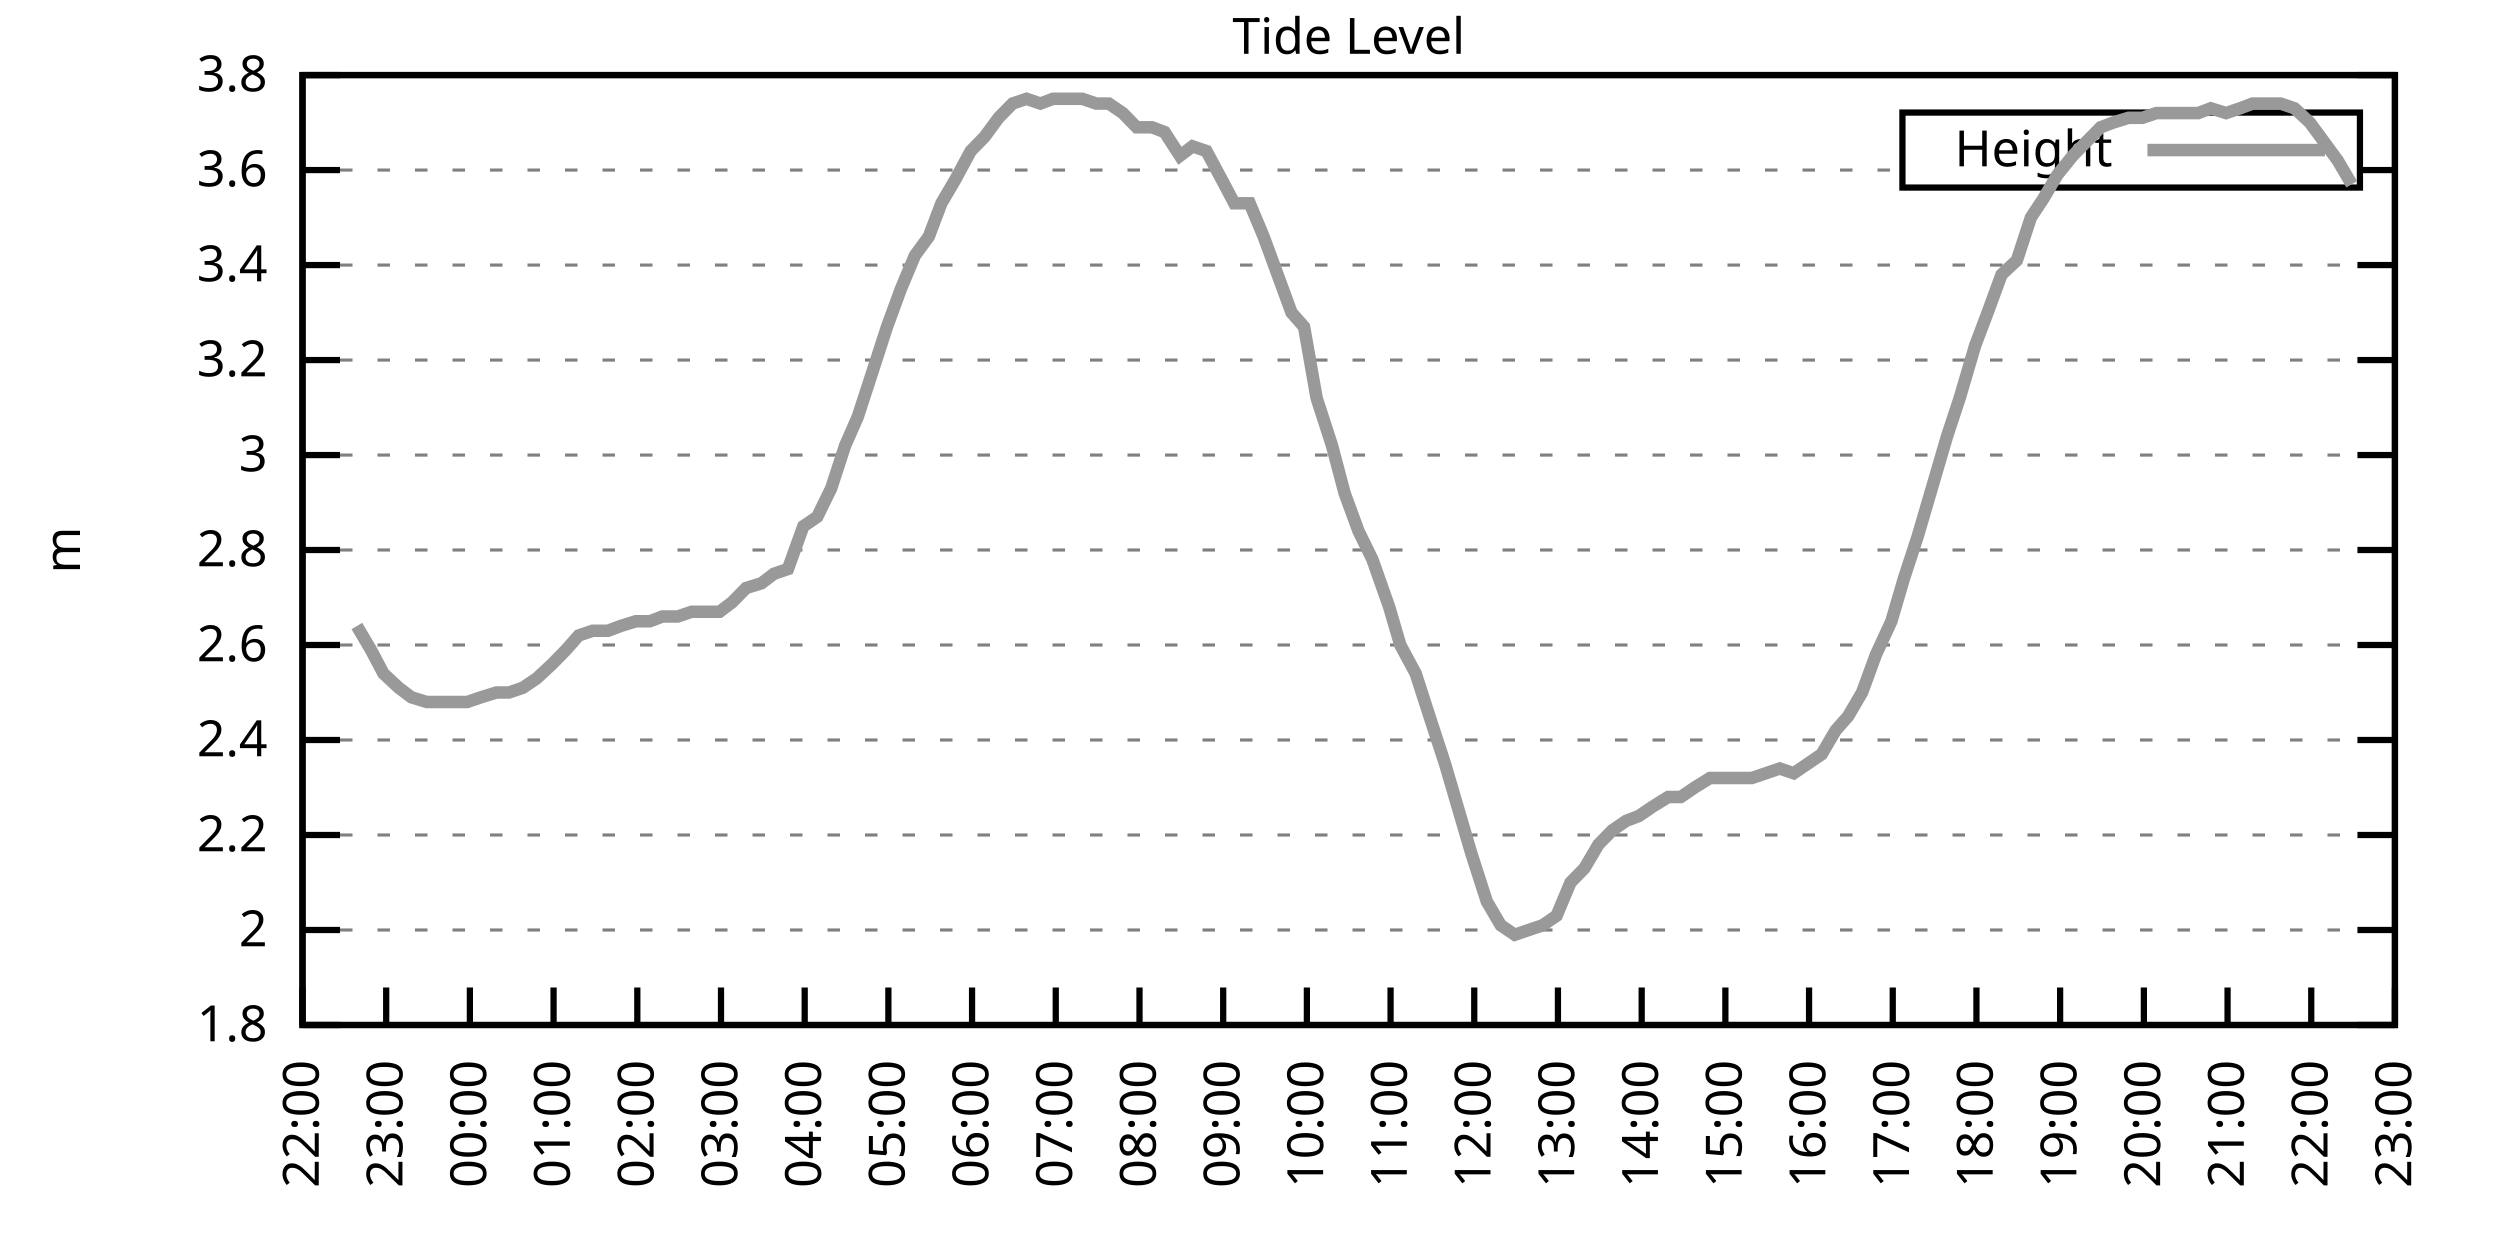
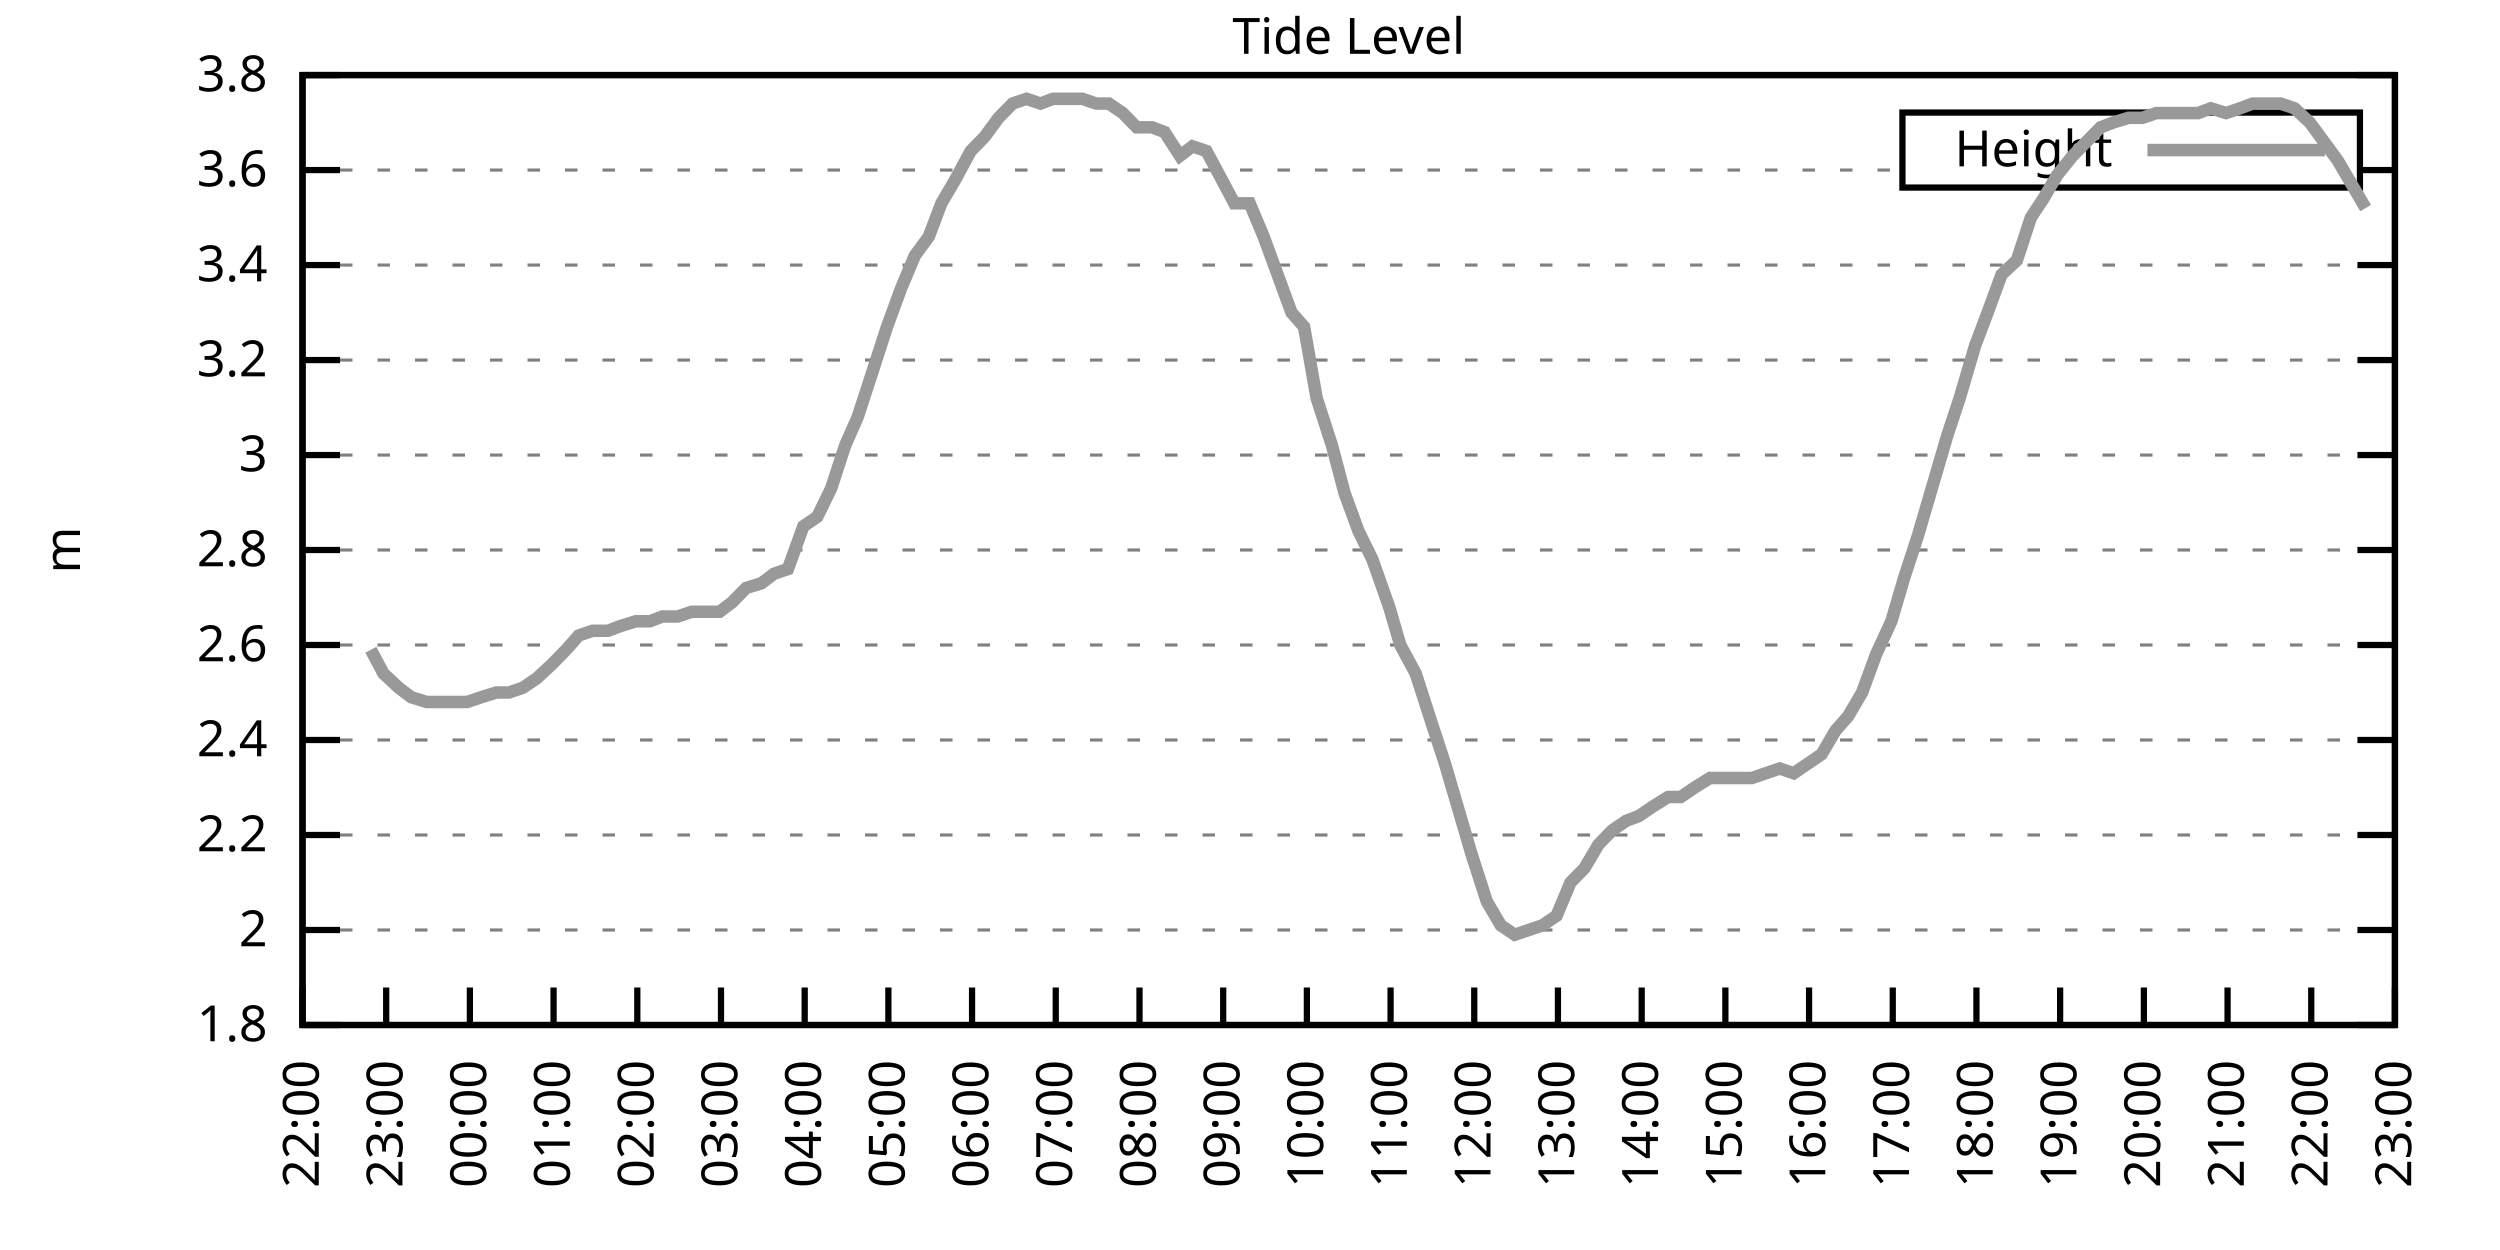
<svg xmlns="http://www.w3.org/2000/svg" xmlns:xlink="http://www.w3.org/1999/xlink" width="400" height="200" viewBox="0 0 400 200">
  <g id="gnuplot_canvas">
    <rect x="0" y="0" width="400" height="200" fill="none" />
    <defs>
      <circle id="gpDot" r="0.5" stroke-width="0.5" stroke="currentColor" />
      <path id="gpPt0" stroke-width="0.333" stroke="currentColor" d="M-1,0 h2 M0,-1 v2" />
      <path id="gpPt1" stroke-width="0.333" stroke="currentColor" d="M-1,-1 L1,1 M1,-1 L-1,1" />
      <path id="gpPt2" stroke-width="0.333" stroke="currentColor" d="M-1,0 L1,0 M0,-1 L0,1 M-1,-1 L1,1 M-1,1 L1,-1" />
      <rect id="gpPt3" stroke-width="0.333" stroke="currentColor" x="-1" y="-1" width="2" height="2" />
      <rect id="gpPt4" stroke-width="0.333" stroke="currentColor" fill="currentColor" x="-1" y="-1" width="2" height="2" />
      <circle id="gpPt5" stroke-width="0.333" stroke="currentColor" cx="0" cy="0" r="1" />
      <use xlink:href="#gpPt5" id="gpPt6" fill="currentColor" stroke="none" />
      <path id="gpPt7" stroke-width="0.333" stroke="currentColor" d="M0,-1.33 L-1.33,0.67 L1.33,0.67 z" />
      <use xlink:href="#gpPt7" id="gpPt8" fill="currentColor" stroke="none" />
      <use xlink:href="#gpPt7" id="gpPt9" stroke="currentColor" transform="rotate(180)" />
      <use xlink:href="#gpPt9" id="gpPt10" fill="currentColor" stroke="none" />
      <use xlink:href="#gpPt3" id="gpPt11" stroke="currentColor" transform="rotate(45)" />
      <use xlink:href="#gpPt11" id="gpPt12" fill="currentColor" stroke="none" />
      <path id="gpPt13" stroke-width="0.333" stroke="currentColor" d="M0,1.330 L1.265,0.411 L0.782,-1.067 L-0.782,-1.076 L-1.265,0.411 z" />
      <use xlink:href="#gpPt13" id="gpPt14" fill="currentColor" stroke="none" />
      <filter id="textbox" filterUnits="objectBoundingBox" x="0" y="0" height="1" width="1">
        <feFlood flood-color="white" flood-opacity="1" result="bgnd" />
        <feComposite in="SourceGraphic" in2="bgnd" operator="atop" />
      </filter>
      <filter id="greybox" filterUnits="objectBoundingBox" x="0" y="0" height="1" width="1">
        <feFlood flood-color="lightgrey" flood-opacity="1" result="grey" />
        <feComposite in="SourceGraphic" in2="grey" operator="atop" />
      </filter>
    </defs>
    <g fill="none" color="white" stroke="currentColor" stroke-width="1.00" stroke-linecap="butt" stroke-linejoin="miter">
</g>
    <g fill="none" color="black" stroke="currentColor" stroke-width="1.00" stroke-linecap="butt" stroke-linejoin="miter">
      <g stroke="none" shape-rendering="crispEdges">
        <polygon fill="rgb(255, 255, 255)" points="48.40,164.00 383.18,164.00 383.18,12.02 48.40,12.02 " />
      </g>
    </g>
    <g fill="none" color="black" stroke="currentColor" stroke-width="1.00" stroke-linecap="butt" stroke-linejoin="miter">
</g>
    <g fill="none" color="black" stroke="black" stroke-width="0.50" stroke-linecap="butt" stroke-linejoin="miter">
</g>
    <g fill="none" color="gray" stroke="currentColor" stroke-width="0.50" stroke-linecap="butt" stroke-linejoin="miter">
      <path stroke="gray" stroke-dasharray="2,4" class="gridline" d="M48.40,164.00 L383.19,164.00  " />
    </g>
    <g fill="none" color="gray" stroke="gray" stroke-width="1.00" stroke-linecap="butt" stroke-linejoin="miter">
</g>
    <g fill="none" color="black" stroke="currentColor" stroke-width="1.00" stroke-linecap="butt" stroke-linejoin="miter">
      <path stroke="black" d="M48.40,164.00 L54.40,164.00 M383.19,164.00 L377.19,164.00  " />
      <g transform="translate(42.80,166.60)" stroke="none" fill="black" font-family="Sans" font-size="8.00" text-anchor="end">
        <text>
          <tspan font-family="Sans"> 1.8</tspan>
        </text>
      </g>
    </g>
    <g fill="none" color="black" stroke="currentColor" stroke-width="1.00" stroke-linecap="butt" stroke-linejoin="miter">
</g>
    <g fill="none" color="black" stroke="black" stroke-width="0.50" stroke-linecap="butt" stroke-linejoin="miter">
</g>
    <g fill="none" color="gray" stroke="currentColor" stroke-width="0.50" stroke-linecap="butt" stroke-linejoin="miter">
      <path stroke="gray" stroke-dasharray="2,4" class="gridline" d="M48.40,148.80 L383.19,148.80  " />
    </g>
    <g fill="none" color="gray" stroke="gray" stroke-width="1.00" stroke-linecap="butt" stroke-linejoin="miter">
</g>
    <g fill="none" color="black" stroke="currentColor" stroke-width="1.00" stroke-linecap="butt" stroke-linejoin="miter">
      <path stroke="black" d="M48.40,148.80 L54.40,148.80 M383.19,148.80 L377.19,148.80  " />
      <g transform="translate(42.80,151.40)" stroke="none" fill="black" font-family="Sans" font-size="8.00" text-anchor="end">
        <text>
          <tspan font-family="Sans"> 2</tspan>
        </text>
      </g>
    </g>
    <g fill="none" color="black" stroke="currentColor" stroke-width="1.00" stroke-linecap="butt" stroke-linejoin="miter">
</g>
    <g fill="none" color="black" stroke="black" stroke-width="0.50" stroke-linecap="butt" stroke-linejoin="miter">
</g>
    <g fill="none" color="gray" stroke="currentColor" stroke-width="0.50" stroke-linecap="butt" stroke-linejoin="miter">
      <path stroke="gray" stroke-dasharray="2,4" class="gridline" d="M48.40,133.60 L383.19,133.60  " />
    </g>
    <g fill="none" color="gray" stroke="gray" stroke-width="1.00" stroke-linecap="butt" stroke-linejoin="miter">
</g>
    <g fill="none" color="black" stroke="currentColor" stroke-width="1.00" stroke-linecap="butt" stroke-linejoin="miter">
      <path stroke="black" d="M48.40,133.60 L54.40,133.60 M383.19,133.60 L377.19,133.60  " />
      <g transform="translate(42.80,136.20)" stroke="none" fill="black" font-family="Sans" font-size="8.00" text-anchor="end">
        <text>
          <tspan font-family="Sans"> 2.2</tspan>
        </text>
      </g>
    </g>
    <g fill="none" color="black" stroke="currentColor" stroke-width="1.00" stroke-linecap="butt" stroke-linejoin="miter">
</g>
    <g fill="none" color="black" stroke="black" stroke-width="0.50" stroke-linecap="butt" stroke-linejoin="miter">
</g>
    <g fill="none" color="gray" stroke="currentColor" stroke-width="0.50" stroke-linecap="butt" stroke-linejoin="miter">
      <path stroke="gray" stroke-dasharray="2,4" class="gridline" d="M48.40,118.40 L383.19,118.40  " />
    </g>
    <g fill="none" color="gray" stroke="gray" stroke-width="1.00" stroke-linecap="butt" stroke-linejoin="miter">
</g>
    <g fill="none" color="black" stroke="currentColor" stroke-width="1.00" stroke-linecap="butt" stroke-linejoin="miter">
      <path stroke="black" d="M48.40,118.40 L54.40,118.40 M383.19,118.40 L377.19,118.40  " />
      <g transform="translate(42.80,121.00)" stroke="none" fill="black" font-family="Sans" font-size="8.00" text-anchor="end">
        <text>
          <tspan font-family="Sans"> 2.4</tspan>
        </text>
      </g>
    </g>
    <g fill="none" color="black" stroke="currentColor" stroke-width="1.00" stroke-linecap="butt" stroke-linejoin="miter">
</g>
    <g fill="none" color="black" stroke="black" stroke-width="0.50" stroke-linecap="butt" stroke-linejoin="miter">
</g>
    <g fill="none" color="gray" stroke="currentColor" stroke-width="0.50" stroke-linecap="butt" stroke-linejoin="miter">
      <path stroke="gray" stroke-dasharray="2,4" class="gridline" d="M48.40,103.20 L383.19,103.20  " />
    </g>
    <g fill="none" color="gray" stroke="gray" stroke-width="1.00" stroke-linecap="butt" stroke-linejoin="miter">
</g>
    <g fill="none" color="black" stroke="currentColor" stroke-width="1.00" stroke-linecap="butt" stroke-linejoin="miter">
      <path stroke="black" d="M48.40,103.20 L54.40,103.20 M383.19,103.20 L377.19,103.20  " />
      <g transform="translate(42.80,105.80)" stroke="none" fill="black" font-family="Sans" font-size="8.00" text-anchor="end">
        <text>
          <tspan font-family="Sans"> 2.6</tspan>
        </text>
      </g>
    </g>
    <g fill="none" color="black" stroke="currentColor" stroke-width="1.00" stroke-linecap="butt" stroke-linejoin="miter">
</g>
    <g fill="none" color="black" stroke="black" stroke-width="0.50" stroke-linecap="butt" stroke-linejoin="miter">
</g>
    <g fill="none" color="gray" stroke="currentColor" stroke-width="0.50" stroke-linecap="butt" stroke-linejoin="miter">
      <path stroke="gray" stroke-dasharray="2,4" class="gridline" d="M48.40,88.00 L383.19,88.00  " />
    </g>
    <g fill="none" color="gray" stroke="gray" stroke-width="1.00" stroke-linecap="butt" stroke-linejoin="miter">
</g>
    <g fill="none" color="black" stroke="currentColor" stroke-width="1.00" stroke-linecap="butt" stroke-linejoin="miter">
      <path stroke="black" d="M48.40,88.00 L54.40,88.00 M383.19,88.00 L377.19,88.00  " />
      <g transform="translate(42.80,90.60)" stroke="none" fill="black" font-family="Sans" font-size="8.00" text-anchor="end">
        <text>
          <tspan font-family="Sans"> 2.8</tspan>
        </text>
      </g>
    </g>
    <g fill="none" color="black" stroke="currentColor" stroke-width="1.00" stroke-linecap="butt" stroke-linejoin="miter">
</g>
    <g fill="none" color="black" stroke="black" stroke-width="0.50" stroke-linecap="butt" stroke-linejoin="miter">
</g>
    <g fill="none" color="gray" stroke="currentColor" stroke-width="0.50" stroke-linecap="butt" stroke-linejoin="miter">
      <path stroke="gray" stroke-dasharray="2,4" class="gridline" d="M48.40,72.81 L383.19,72.81  " />
    </g>
    <g fill="none" color="gray" stroke="gray" stroke-width="1.00" stroke-linecap="butt" stroke-linejoin="miter">
</g>
    <g fill="none" color="black" stroke="currentColor" stroke-width="1.00" stroke-linecap="butt" stroke-linejoin="miter">
      <path stroke="black" d="M48.40,72.81 L54.40,72.81 M383.19,72.81 L377.19,72.81  " />
      <g transform="translate(42.80,75.41)" stroke="none" fill="black" font-family="Sans" font-size="8.00" text-anchor="end">
        <text>
          <tspan font-family="Sans"> 3</tspan>
        </text>
      </g>
    </g>
    <g fill="none" color="black" stroke="currentColor" stroke-width="1.00" stroke-linecap="butt" stroke-linejoin="miter">
</g>
    <g fill="none" color="black" stroke="black" stroke-width="0.50" stroke-linecap="butt" stroke-linejoin="miter">
</g>
    <g fill="none" color="gray" stroke="currentColor" stroke-width="0.50" stroke-linecap="butt" stroke-linejoin="miter">
      <path stroke="gray" stroke-dasharray="2,4" class="gridline" d="M48.40,57.61 L383.19,57.61  " />
    </g>
    <g fill="none" color="gray" stroke="gray" stroke-width="1.00" stroke-linecap="butt" stroke-linejoin="miter">
</g>
    <g fill="none" color="black" stroke="currentColor" stroke-width="1.00" stroke-linecap="butt" stroke-linejoin="miter">
      <path stroke="black" d="M48.40,57.61 L54.40,57.61 M383.19,57.61 L377.19,57.61  " />
      <g transform="translate(42.80,60.21)" stroke="none" fill="black" font-family="Sans" font-size="8.00" text-anchor="end">
        <text>
          <tspan font-family="Sans"> 3.2</tspan>
        </text>
      </g>
    </g>
    <g fill="none" color="black" stroke="currentColor" stroke-width="1.00" stroke-linecap="butt" stroke-linejoin="miter">
</g>
    <g fill="none" color="black" stroke="black" stroke-width="0.50" stroke-linecap="butt" stroke-linejoin="miter">
</g>
    <g fill="none" color="gray" stroke="currentColor" stroke-width="0.50" stroke-linecap="butt" stroke-linejoin="miter">
      <path stroke="gray" stroke-dasharray="2,4" class="gridline" d="M48.40,42.41 L383.19,42.41  " />
    </g>
    <g fill="none" color="gray" stroke="gray" stroke-width="1.00" stroke-linecap="butt" stroke-linejoin="miter">
</g>
    <g fill="none" color="black" stroke="currentColor" stroke-width="1.00" stroke-linecap="butt" stroke-linejoin="miter">
      <path stroke="black" d="M48.40,42.41 L54.40,42.41 M383.19,42.41 L377.19,42.41  " />
      <g transform="translate(42.80,45.01)" stroke="none" fill="black" font-family="Sans" font-size="8.00" text-anchor="end">
        <text>
          <tspan font-family="Sans"> 3.4</tspan>
        </text>
      </g>
    </g>
    <g fill="none" color="black" stroke="currentColor" stroke-width="1.00" stroke-linecap="butt" stroke-linejoin="miter">
</g>
    <g fill="none" color="black" stroke="black" stroke-width="0.50" stroke-linecap="butt" stroke-linejoin="miter">
</g>
    <g fill="none" color="gray" stroke="currentColor" stroke-width="0.50" stroke-linecap="butt" stroke-linejoin="miter">
      <path stroke="gray" stroke-dasharray="2,4" class="gridline" d="M48.40,27.21 L304.39,27.21 M377.59,27.21 L383.19,27.21  " />
    </g>
    <g fill="none" color="gray" stroke="gray" stroke-width="1.00" stroke-linecap="butt" stroke-linejoin="miter">
</g>
    <g fill="none" color="black" stroke="currentColor" stroke-width="1.00" stroke-linecap="butt" stroke-linejoin="miter">
      <path stroke="black" d="M48.40,27.21 L54.40,27.21 M383.19,27.21 L377.19,27.21  " />
      <g transform="translate(42.80,29.81)" stroke="none" fill="black" font-family="Sans" font-size="8.00" text-anchor="end">
        <text>
          <tspan font-family="Sans"> 3.6</tspan>
        </text>
      </g>
    </g>
    <g fill="none" color="black" stroke="currentColor" stroke-width="1.00" stroke-linecap="butt" stroke-linejoin="miter">
</g>
    <g fill="none" color="black" stroke="black" stroke-width="0.50" stroke-linecap="butt" stroke-linejoin="miter">
</g>
    <g fill="none" color="gray" stroke="currentColor" stroke-width="0.50" stroke-linecap="butt" stroke-linejoin="miter">
      <path stroke="gray" stroke-dasharray="2,4" class="gridline" d="M48.40,12.01 L383.19,12.01  " />
    </g>
    <g fill="none" color="gray" stroke="gray" stroke-width="1.00" stroke-linecap="butt" stroke-linejoin="miter">
</g>
    <g fill="none" color="black" stroke="currentColor" stroke-width="1.00" stroke-linecap="butt" stroke-linejoin="miter">
      <path stroke="black" d="M48.40,12.01 L54.40,12.01 M383.19,12.01 L377.19,12.01  " />
      <g transform="translate(42.80,14.61)" stroke="none" fill="black" font-family="Sans" font-size="8.00" text-anchor="end">
        <text>
          <tspan font-family="Sans"> 3.8</tspan>
        </text>
      </g>
    </g>
    <g fill="none" color="black" stroke="currentColor" stroke-width="1.00" stroke-linecap="butt" stroke-linejoin="miter">
      <path stroke="black" d="M48.40,164.00 L48.40,158.00  " />
      <g transform="translate(51.00,169.60) rotate(270.00)" stroke="none" fill="black" font-family="Sans" font-size="8.00" text-anchor="end">
        <text>
          <tspan font-family="Sans">22:00</tspan>
        </text>
      </g>
    </g>
    <g fill="none" color="black" stroke="currentColor" stroke-width="1.00" stroke-linecap="butt" stroke-linejoin="miter">
      <path stroke="black" d="M61.79,164.00 L61.79,158.00  " />
      <g transform="translate(64.39,169.60) rotate(270.00)" stroke="none" fill="black" font-family="Sans" font-size="8.00" text-anchor="end">
        <text>
          <tspan font-family="Sans">23:00</tspan>
        </text>
      </g>
    </g>
    <g fill="none" color="black" stroke="currentColor" stroke-width="1.00" stroke-linecap="butt" stroke-linejoin="miter">
      <path stroke="black" d="M75.18,164.00 L75.18,158.00  " />
      <g transform="translate(77.78,169.60) rotate(270.00)" stroke="none" fill="black" font-family="Sans" font-size="8.00" text-anchor="end">
        <text>
          <tspan font-family="Sans">00:00</tspan>
        </text>
      </g>
    </g>
    <g fill="none" color="black" stroke="currentColor" stroke-width="1.00" stroke-linecap="butt" stroke-linejoin="miter">
      <path stroke="black" d="M88.57,164.00 L88.57,158.00  " />
      <g transform="translate(91.17,169.60) rotate(270.00)" stroke="none" fill="black" font-family="Sans" font-size="8.00" text-anchor="end">
        <text>
          <tspan font-family="Sans">01:00</tspan>
        </text>
      </g>
    </g>
    <g fill="none" color="black" stroke="currentColor" stroke-width="1.00" stroke-linecap="butt" stroke-linejoin="miter">
      <path stroke="black" d="M101.97,164.00 L101.97,158.00  " />
      <g transform="translate(104.57,169.60) rotate(270.00)" stroke="none" fill="black" font-family="Sans" font-size="8.00" text-anchor="end">
        <text>
          <tspan font-family="Sans">02:00</tspan>
        </text>
      </g>
    </g>
    <g fill="none" color="black" stroke="currentColor" stroke-width="1.00" stroke-linecap="butt" stroke-linejoin="miter">
      <path stroke="black" d="M115.36,164.00 L115.36,158.00  " />
      <g transform="translate(117.96,169.60) rotate(270.00)" stroke="none" fill="black" font-family="Sans" font-size="8.00" text-anchor="end">
        <text>
          <tspan font-family="Sans">03:00</tspan>
        </text>
      </g>
    </g>
    <g fill="none" color="black" stroke="currentColor" stroke-width="1.00" stroke-linecap="butt" stroke-linejoin="miter">
      <path stroke="black" d="M128.75,164.00 L128.75,158.00  " />
      <g transform="translate(131.35,169.60) rotate(270.00)" stroke="none" fill="black" font-family="Sans" font-size="8.00" text-anchor="end">
        <text>
          <tspan font-family="Sans">04:00</tspan>
        </text>
      </g>
    </g>
    <g fill="none" color="black" stroke="currentColor" stroke-width="1.00" stroke-linecap="butt" stroke-linejoin="miter">
      <path stroke="black" d="M142.14,164.00 L142.14,158.00  " />
      <g transform="translate(144.74,169.60) rotate(270.00)" stroke="none" fill="black" font-family="Sans" font-size="8.00" text-anchor="end">
        <text>
          <tspan font-family="Sans">05:00</tspan>
        </text>
      </g>
    </g>
    <g fill="none" color="black" stroke="currentColor" stroke-width="1.00" stroke-linecap="butt" stroke-linejoin="miter">
      <path stroke="black" d="M155.53,164.00 L155.53,158.00  " />
      <g transform="translate(158.13,169.60) rotate(270.00)" stroke="none" fill="black" font-family="Sans" font-size="8.00" text-anchor="end">
        <text>
          <tspan font-family="Sans">06:00</tspan>
        </text>
      </g>
    </g>
    <g fill="none" color="black" stroke="currentColor" stroke-width="1.00" stroke-linecap="butt" stroke-linejoin="miter">
      <path stroke="black" d="M168.92,164.00 L168.92,158.00  " />
      <g transform="translate(171.52,169.60) rotate(270.00)" stroke="none" fill="black" font-family="Sans" font-size="8.00" text-anchor="end">
        <text>
          <tspan font-family="Sans">07:00</tspan>
        </text>
      </g>
    </g>
    <g fill="none" color="black" stroke="currentColor" stroke-width="1.00" stroke-linecap="butt" stroke-linejoin="miter">
      <path stroke="black" d="M182.32,164.00 L182.32,158.00  " />
      <g transform="translate(184.92,169.60) rotate(270.00)" stroke="none" fill="black" font-family="Sans" font-size="8.00" text-anchor="end">
        <text>
          <tspan font-family="Sans">08:00</tspan>
        </text>
      </g>
    </g>
    <g fill="none" color="black" stroke="currentColor" stroke-width="1.00" stroke-linecap="butt" stroke-linejoin="miter">
      <path stroke="black" d="M195.71,164.00 L195.71,158.00  " />
      <g transform="translate(198.31,169.60) rotate(270.00)" stroke="none" fill="black" font-family="Sans" font-size="8.00" text-anchor="end">
        <text>
          <tspan font-family="Sans">09:00</tspan>
        </text>
      </g>
    </g>
    <g fill="none" color="black" stroke="currentColor" stroke-width="1.00" stroke-linecap="butt" stroke-linejoin="miter">
      <path stroke="black" d="M209.10,164.00 L209.10,158.00  " />
      <g transform="translate(211.70,169.60) rotate(270.00)" stroke="none" fill="black" font-family="Sans" font-size="8.00" text-anchor="end">
        <text>
          <tspan font-family="Sans">10:00</tspan>
        </text>
      </g>
    </g>
    <g fill="none" color="black" stroke="currentColor" stroke-width="1.00" stroke-linecap="butt" stroke-linejoin="miter">
      <path stroke="black" d="M222.49,164.00 L222.49,158.00  " />
      <g transform="translate(225.09,169.60) rotate(270.00)" stroke="none" fill="black" font-family="Sans" font-size="8.00" text-anchor="end">
        <text>
          <tspan font-family="Sans">11:00</tspan>
        </text>
      </g>
    </g>
    <g fill="none" color="black" stroke="currentColor" stroke-width="1.00" stroke-linecap="butt" stroke-linejoin="miter">
      <path stroke="black" d="M235.88,164.00 L235.88,158.00  " />
      <g transform="translate(238.48,169.60) rotate(270.00)" stroke="none" fill="black" font-family="Sans" font-size="8.00" text-anchor="end">
        <text>
          <tspan font-family="Sans">12:00</tspan>
        </text>
      </g>
    </g>
    <g fill="none" color="black" stroke="currentColor" stroke-width="1.00" stroke-linecap="butt" stroke-linejoin="miter">
      <path stroke="black" d="M249.27,164.00 L249.27,158.00  " />
      <g transform="translate(251.87,169.60) rotate(270.00)" stroke="none" fill="black" font-family="Sans" font-size="8.00" text-anchor="end">
        <text>
          <tspan font-family="Sans">13:00</tspan>
        </text>
      </g>
    </g>
    <g fill="none" color="black" stroke="currentColor" stroke-width="1.00" stroke-linecap="butt" stroke-linejoin="miter">
      <path stroke="black" d="M262.67,164.00 L262.67,158.00  " />
      <g transform="translate(265.27,169.60) rotate(270.00)" stroke="none" fill="black" font-family="Sans" font-size="8.00" text-anchor="end">
        <text>
          <tspan font-family="Sans">14:00</tspan>
        </text>
      </g>
    </g>
    <g fill="none" color="black" stroke="currentColor" stroke-width="1.00" stroke-linecap="butt" stroke-linejoin="miter">
      <path stroke="black" d="M276.06,164.00 L276.06,158.00  " />
      <g transform="translate(278.66,169.60) rotate(270.00)" stroke="none" fill="black" font-family="Sans" font-size="8.00" text-anchor="end">
        <text>
          <tspan font-family="Sans">15:00</tspan>
        </text>
      </g>
    </g>
    <g fill="none" color="black" stroke="currentColor" stroke-width="1.00" stroke-linecap="butt" stroke-linejoin="miter">
      <path stroke="black" d="M289.45,164.00 L289.45,158.00  " />
      <g transform="translate(292.05,169.60) rotate(270.00)" stroke="none" fill="black" font-family="Sans" font-size="8.00" text-anchor="end">
        <text>
          <tspan font-family="Sans">16:00</tspan>
        </text>
      </g>
    </g>
    <g fill="none" color="black" stroke="currentColor" stroke-width="1.00" stroke-linecap="butt" stroke-linejoin="miter">
      <path stroke="black" d="M302.84,164.00 L302.84,158.00  " />
      <g transform="translate(305.44,169.60) rotate(270.00)" stroke="none" fill="black" font-family="Sans" font-size="8.00" text-anchor="end">
        <text>
          <tspan font-family="Sans">17:00</tspan>
        </text>
      </g>
    </g>
    <g fill="none" color="black" stroke="currentColor" stroke-width="1.00" stroke-linecap="butt" stroke-linejoin="miter">
      <path stroke="black" d="M316.23,164.00 L316.23,158.00  " />
      <g transform="translate(318.83,169.60) rotate(270.00)" stroke="none" fill="black" font-family="Sans" font-size="8.00" text-anchor="end">
        <text>
          <tspan font-family="Sans">18:00</tspan>
        </text>
      </g>
    </g>
    <g fill="none" color="black" stroke="currentColor" stroke-width="1.00" stroke-linecap="butt" stroke-linejoin="miter">
      <path stroke="black" d="M329.62,164.00 L329.62,158.00  " />
      <g transform="translate(332.22,169.60) rotate(270.00)" stroke="none" fill="black" font-family="Sans" font-size="8.00" text-anchor="end">
        <text>
          <tspan font-family="Sans">19:00</tspan>
        </text>
      </g>
    </g>
    <g fill="none" color="black" stroke="currentColor" stroke-width="1.00" stroke-linecap="butt" stroke-linejoin="miter">
      <path stroke="black" d="M343.02,164.00 L343.02,158.00  " />
      <g transform="translate(345.62,169.60) rotate(270.00)" stroke="none" fill="black" font-family="Sans" font-size="8.00" text-anchor="end">
        <text>
          <tspan font-family="Sans">20:00</tspan>
        </text>
      </g>
    </g>
    <g fill="none" color="black" stroke="currentColor" stroke-width="1.00" stroke-linecap="butt" stroke-linejoin="miter">
      <path stroke="black" d="M356.41,164.00 L356.41,158.00  " />
      <g transform="translate(359.01,169.60) rotate(270.00)" stroke="none" fill="black" font-family="Sans" font-size="8.00" text-anchor="end">
        <text>
          <tspan font-family="Sans">21:00</tspan>
        </text>
      </g>
    </g>
    <g fill="none" color="black" stroke="currentColor" stroke-width="1.00" stroke-linecap="butt" stroke-linejoin="miter">
      <path stroke="black" d="M369.80,164.00 L369.80,158.00  " />
      <g transform="translate(372.40,169.60) rotate(270.00)" stroke="none" fill="black" font-family="Sans" font-size="8.00" text-anchor="end">
        <text>
          <tspan font-family="Sans">22:00</tspan>
        </text>
      </g>
    </g>
    <g fill="none" color="black" stroke="currentColor" stroke-width="1.00" stroke-linecap="butt" stroke-linejoin="miter">
      <path stroke="black" d="M383.19,164.00 L383.19,158.00  " />
      <g transform="translate(385.79,169.60) rotate(270.00)" stroke="none" fill="black" font-family="Sans" font-size="8.00" text-anchor="end">
        <text>
          <tspan font-family="Sans">23:00</tspan>
        </text>
      </g>
    </g>
    <g fill="none" color="black" stroke="currentColor" stroke-width="1.00" stroke-linecap="butt" stroke-linejoin="miter">
</g>
    <g fill="none" color="black" stroke="currentColor" stroke-width="1.00" stroke-linecap="butt" stroke-linejoin="miter">
      <path stroke="black" d="M48.40,12.01 L48.40,164.00 L383.19,164.00 L383.19,12.01 L48.40,12.01 Z  " />
    </g>
    <g fill="none" color="black" stroke="currentColor" stroke-width="1.00" stroke-linecap="butt" stroke-linejoin="miter">
</g>
    <g fill="none" color="black" stroke="currentColor" stroke-width="1.00" stroke-linecap="butt" stroke-linejoin="miter">
      <path stroke="black" d="M304.39,30.01 L304.39,18.01 L377.59,18.01 L377.59,30.01 L304.39,30.01 Z  " />
    </g>
    <g id="Tide_level_plot_1">
      <g fill="none" color="white" stroke="black" stroke-width="2.00" stroke-linecap="butt" stroke-linejoin="miter">
</g>
      <g fill="none" color="black" stroke="currentColor" stroke-width="2.00" stroke-linecap="butt" stroke-linejoin="miter">
        <g transform="translate(337.99,26.61)" stroke="none" fill="black" font-family="Sans" font-size="8.00" text-anchor="end">
          <text>
            <tspan font-family="Sans">Height</tspan>
          </text>
        </g>
      </g>
      <g fill="none" color="black" stroke="currentColor" stroke-width="2.00" stroke-linecap="butt" stroke-linejoin="miter">
-         <path stroke="rgb(153, 153, 153)" d="M343.59,24.01 L371.99,24.01 M57.10,100.16 L59.34,103.96 L61.35,107.76 L63.80,110.04 L65.81,111.56 L68.26,112.32   L70.27,112.32 L72.50,112.32 L74.74,112.32 L76.97,111.56 L79.42,110.80 L81.43,110.80 L83.66,110.04 L85.90,108.52   L88.35,106.24 L90.58,103.96 L92.59,101.68 L94.82,100.92 L97.28,100.92 L99.29,100.16 L101.74,99.40 L103.98,99.40   L105.98,98.64 L108.44,98.64 L110.67,97.88 L112.90,97.88 L115.13,97.88 L117.14,96.36 L119.38,94.08 L121.83,93.32   L123.84,91.80 L126.07,91.04 L128.53,84.21 L130.76,82.69 L132.99,78.13 L135.22,71.29 L137.23,66.73 L139.46,59.89   L141.92,52.29 L144.15,46.21 L146.38,40.89 L148.61,37.85 L150.62,32.53 L152.85,28.73 L155.31,24.17 L157.54,21.89   L159.77,18.85 L162.01,16.57 L164.24,15.81 L166.47,16.57 L168.48,15.81 L170.93,15.81 L173.17,15.81 L175.40,16.57   L177.41,16.57 L179.64,18.09 L181.87,20.37 L184.32,20.37 L186.33,21.13 L188.79,24.93 L190.80,23.41 L193.03,24.17   L195.48,28.73 L197.49,32.53 L199.95,32.53 L202.18,37.85 L204.41,43.93 L206.64,50.01 L208.65,52.29 L210.66,63.69   L213.12,71.29 L215.13,78.89 L217.36,84.97 L219.59,89.52 L222.27,97.12 L224.05,103.20 L226.51,107.76 L228.96,115.36   L231.20,122.20 L233.43,129.80 L235.44,136.64 L237.89,144.24 L240.12,148.04 L242.36,149.56 L244.59,148.80 L246.82,148.04   L249.05,146.52 L251.28,141.20 L253.51,138.92 L255.75,135.12 L257.98,132.84 L260.21,131.32 L262.22,130.56 L264.45,129.04   L266.91,127.52 L268.92,127.52 L271.15,126.00 L273.60,124.48 L275.83,124.48 L278.07,124.48 L280.30,124.48 L282.53,123.72   L284.76,122.96 L286.99,123.72 L289.23,122.20 L291.46,120.68 L293.69,116.88 L295.70,114.60 L297.93,110.80 L300.16,104.72   L302.62,99.40 L304.63,92.56 L306.86,85.73 L309.09,78.13 L311.54,69.77 L313.55,63.69 L316.01,55.33 L318.02,50.01   L320.25,43.93 L322.70,41.65 L324.94,34.81 L326.95,31.77 L329.18,27.97 L331.63,24.93 L333.86,22.65 L336.10,20.37   L338.10,19.61 L340.56,18.85 L342.79,18.85 L345.02,18.09 L347.26,18.09 L349.26,18.09 L351.72,18.09 L353.73,17.33   L356.18,18.09 L358.42,17.33 L360.42,16.57 L362.66,16.57 L364.89,16.57 L367.12,17.33 L369.58,19.61 L371.81,22.65   L374.04,25.69 L376.27,29.49  " />
+         <path stroke="rgb(153, 153, 153)" d="M343.59,24.01 L371.99,24.01 M59.34,103.96 L61.35,107.76 L63.80,110.04 L65.81,111.56 L68.26,112.32 L70.27,112.32   L72.50,112.32 L74.74,112.32 L76.97,111.56 L79.42,110.80 L81.43,110.80 L83.66,110.04 L85.90,108.52 L88.35,106.24   L90.58,103.96 L92.59,101.68 L94.82,100.92 L97.28,100.92 L99.29,100.16 L101.74,99.40 L103.98,99.40 L105.98,98.64   L108.44,98.64 L110.67,97.88 L112.90,97.88 L115.13,97.88 L117.14,96.36 L119.38,94.08 L121.83,93.32 L123.84,91.80   L126.07,91.04 L128.53,84.21 L130.76,82.69 L132.99,78.13 L135.22,71.29 L137.23,66.73 L139.46,59.89 L141.92,52.29   L144.15,46.21 L146.38,40.89 L148.61,37.85 L150.62,32.53 L152.85,28.73 L155.31,24.17 L157.54,21.89 L159.77,18.85   L162.01,16.57 L164.24,15.81 L166.47,16.57 L168.48,15.81 L170.93,15.81 L173.17,15.81 L175.40,16.57 L177.41,16.57   L179.64,18.09 L181.87,20.37 L184.32,20.37 L186.33,21.13 L188.79,24.93 L190.80,23.41 L193.03,24.17 L195.48,28.73   L197.49,32.53 L199.95,32.53 L202.18,37.85 L204.41,43.93 L206.64,50.01 L208.65,52.29 L210.66,63.69 L213.12,71.29   L215.13,78.89 L217.36,84.97 L219.59,89.52 L222.27,97.12 L224.05,103.20 L226.51,107.76 L228.96,115.36 L231.20,122.20   L233.43,129.80 L235.44,136.64 L237.89,144.24 L240.12,148.04 L242.36,149.56 L244.59,148.80 L246.82,148.04 L249.05,146.52   L251.28,141.20 L253.51,138.92 L255.75,135.12 L257.98,132.84 L260.21,131.32 L262.22,130.56 L264.45,129.04 L266.91,127.52   L268.92,127.52 L271.15,126.00 L273.60,124.48 L275.83,124.48 L278.07,124.48 L280.30,124.48 L282.53,123.72 L284.76,122.96   L286.99,123.72 L289.23,122.20 L291.46,120.68 L293.69,116.88 L295.70,114.60 L297.93,110.80 L300.16,104.72 L302.62,99.40   L304.63,92.56 L306.86,85.73 L309.09,78.13 L311.54,69.77 L313.55,63.69 L316.01,55.33 L318.02,50.01 L320.25,43.93   L322.70,41.65 L324.94,34.81 L326.95,31.77 L329.18,27.97 L331.63,24.93 L333.86,22.65 L336.10,20.37 L338.10,19.61   L340.56,18.85 L342.79,18.85 L345.02,18.09 L347.26,18.09 L349.26,18.09 L351.72,18.09 L353.73,17.33 L356.18,18.09   L358.42,17.33 L360.42,16.57 L362.66,16.57 L364.89,16.57 L367.12,17.33 L369.58,19.61 L371.81,22.65 L374.04,25.69   L376.27,29.49 L378.50,33.29  " />
      </g>
    </g>
    <g fill="none" color="black" stroke="currentColor" stroke-width="2.00" stroke-linecap="butt" stroke-linejoin="miter">
</g>
    <g fill="none" color="black" stroke="black" stroke-width="1.00" stroke-linecap="butt" stroke-linejoin="miter">
</g>
    <g fill="none" color="black" stroke="currentColor" stroke-width="1.00" stroke-linecap="butt" stroke-linejoin="miter">
      <path stroke="black" d="M48.40,12.01 L48.40,164.00 L383.19,164.00 L383.19,12.01 L48.40,12.01 Z  " />
      <g transform="translate(12.80,88.01) rotate(270.00)" stroke="none" fill="black" font-family="Sans" font-size="8.00" text-anchor="middle">
        <text>
          <tspan font-family="Sans">m</tspan>
        </text>
      </g>
    </g>
    <g fill="none" color="black" stroke="currentColor" stroke-width="1.00" stroke-linecap="butt" stroke-linejoin="miter">
</g>
    <g fill="none" color="black" stroke="currentColor" stroke-width="1.00" stroke-linecap="butt" stroke-linejoin="miter">
      <g transform="translate(215.79,8.61)" stroke="none" fill="black" font-family="Sans" font-size="8.00" text-anchor="middle">
        <text>
          <tspan font-family="Sans">Tide Level</tspan>
        </text>
      </g>
    </g>
    <g fill="none" color="black" stroke="currentColor" stroke-width="1.00" stroke-linecap="butt" stroke-linejoin="miter">
</g>
  </g>
</svg>
